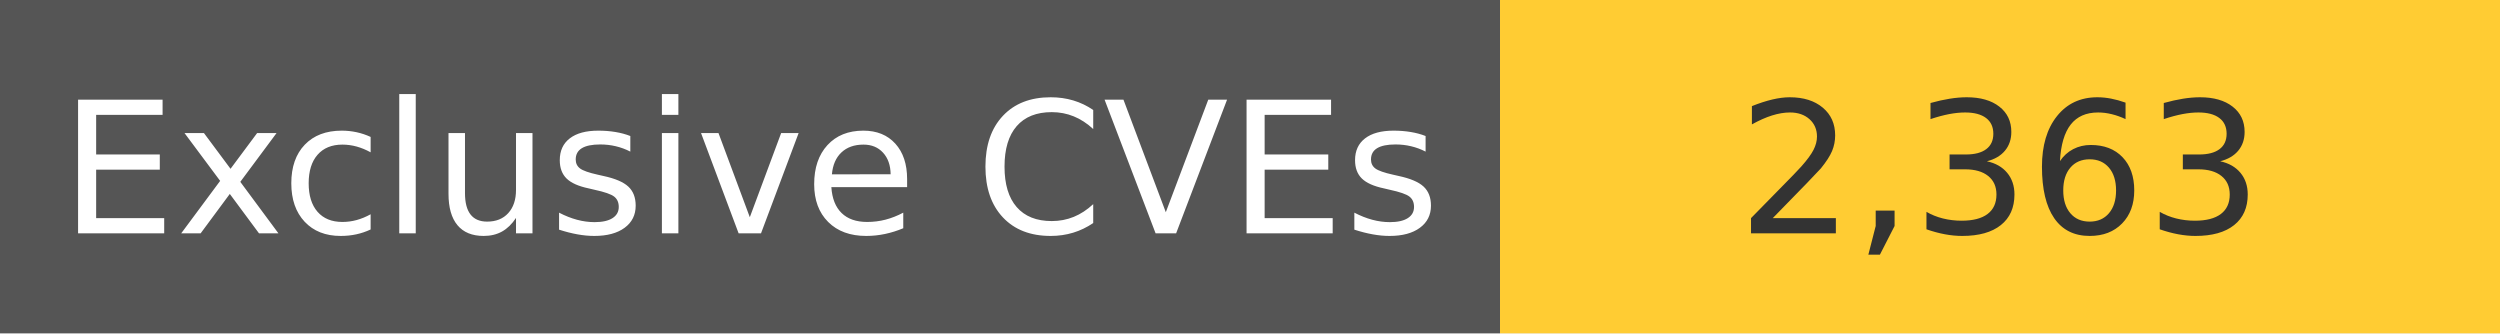
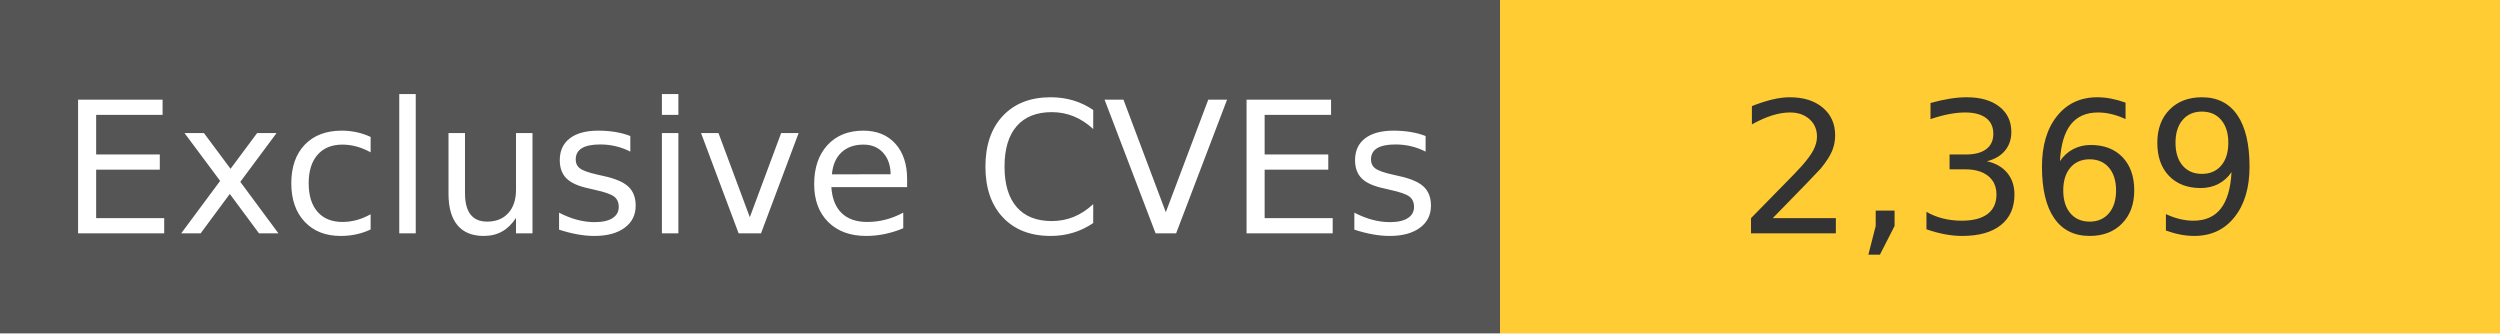
<svg xmlns="http://www.w3.org/2000/svg" width="150" height="20" role="img">
  <linearGradient id="s" x2="0" y2="100%">
    <stop offset="0" stop-color="#bbb" stop-opacity=".1" />
    <stop offset="1" stop-opacity=".1" />
  </linearGradient>
  <g>
    <rect width="90" height="20" fill="#555" />
    <rect x="90" width="267" height="20" fill="#ffcc33" />
  </g>
  <g fill="#fff" text-anchor="middle" font-family="Verdana,Geneva,DejaVu Sans,sans-serif" text-rendering="geometricPrecision" font-size="110">
    <text x="450" y="140" transform="scale(.1)" fill="#fff">
            Exclusive CVEs
        </text>
    <text x="1200" y="140" transform="scale(.1)" fill="#333">
-             2,363
+             2,369
        </text>
  </g>
</svg>
